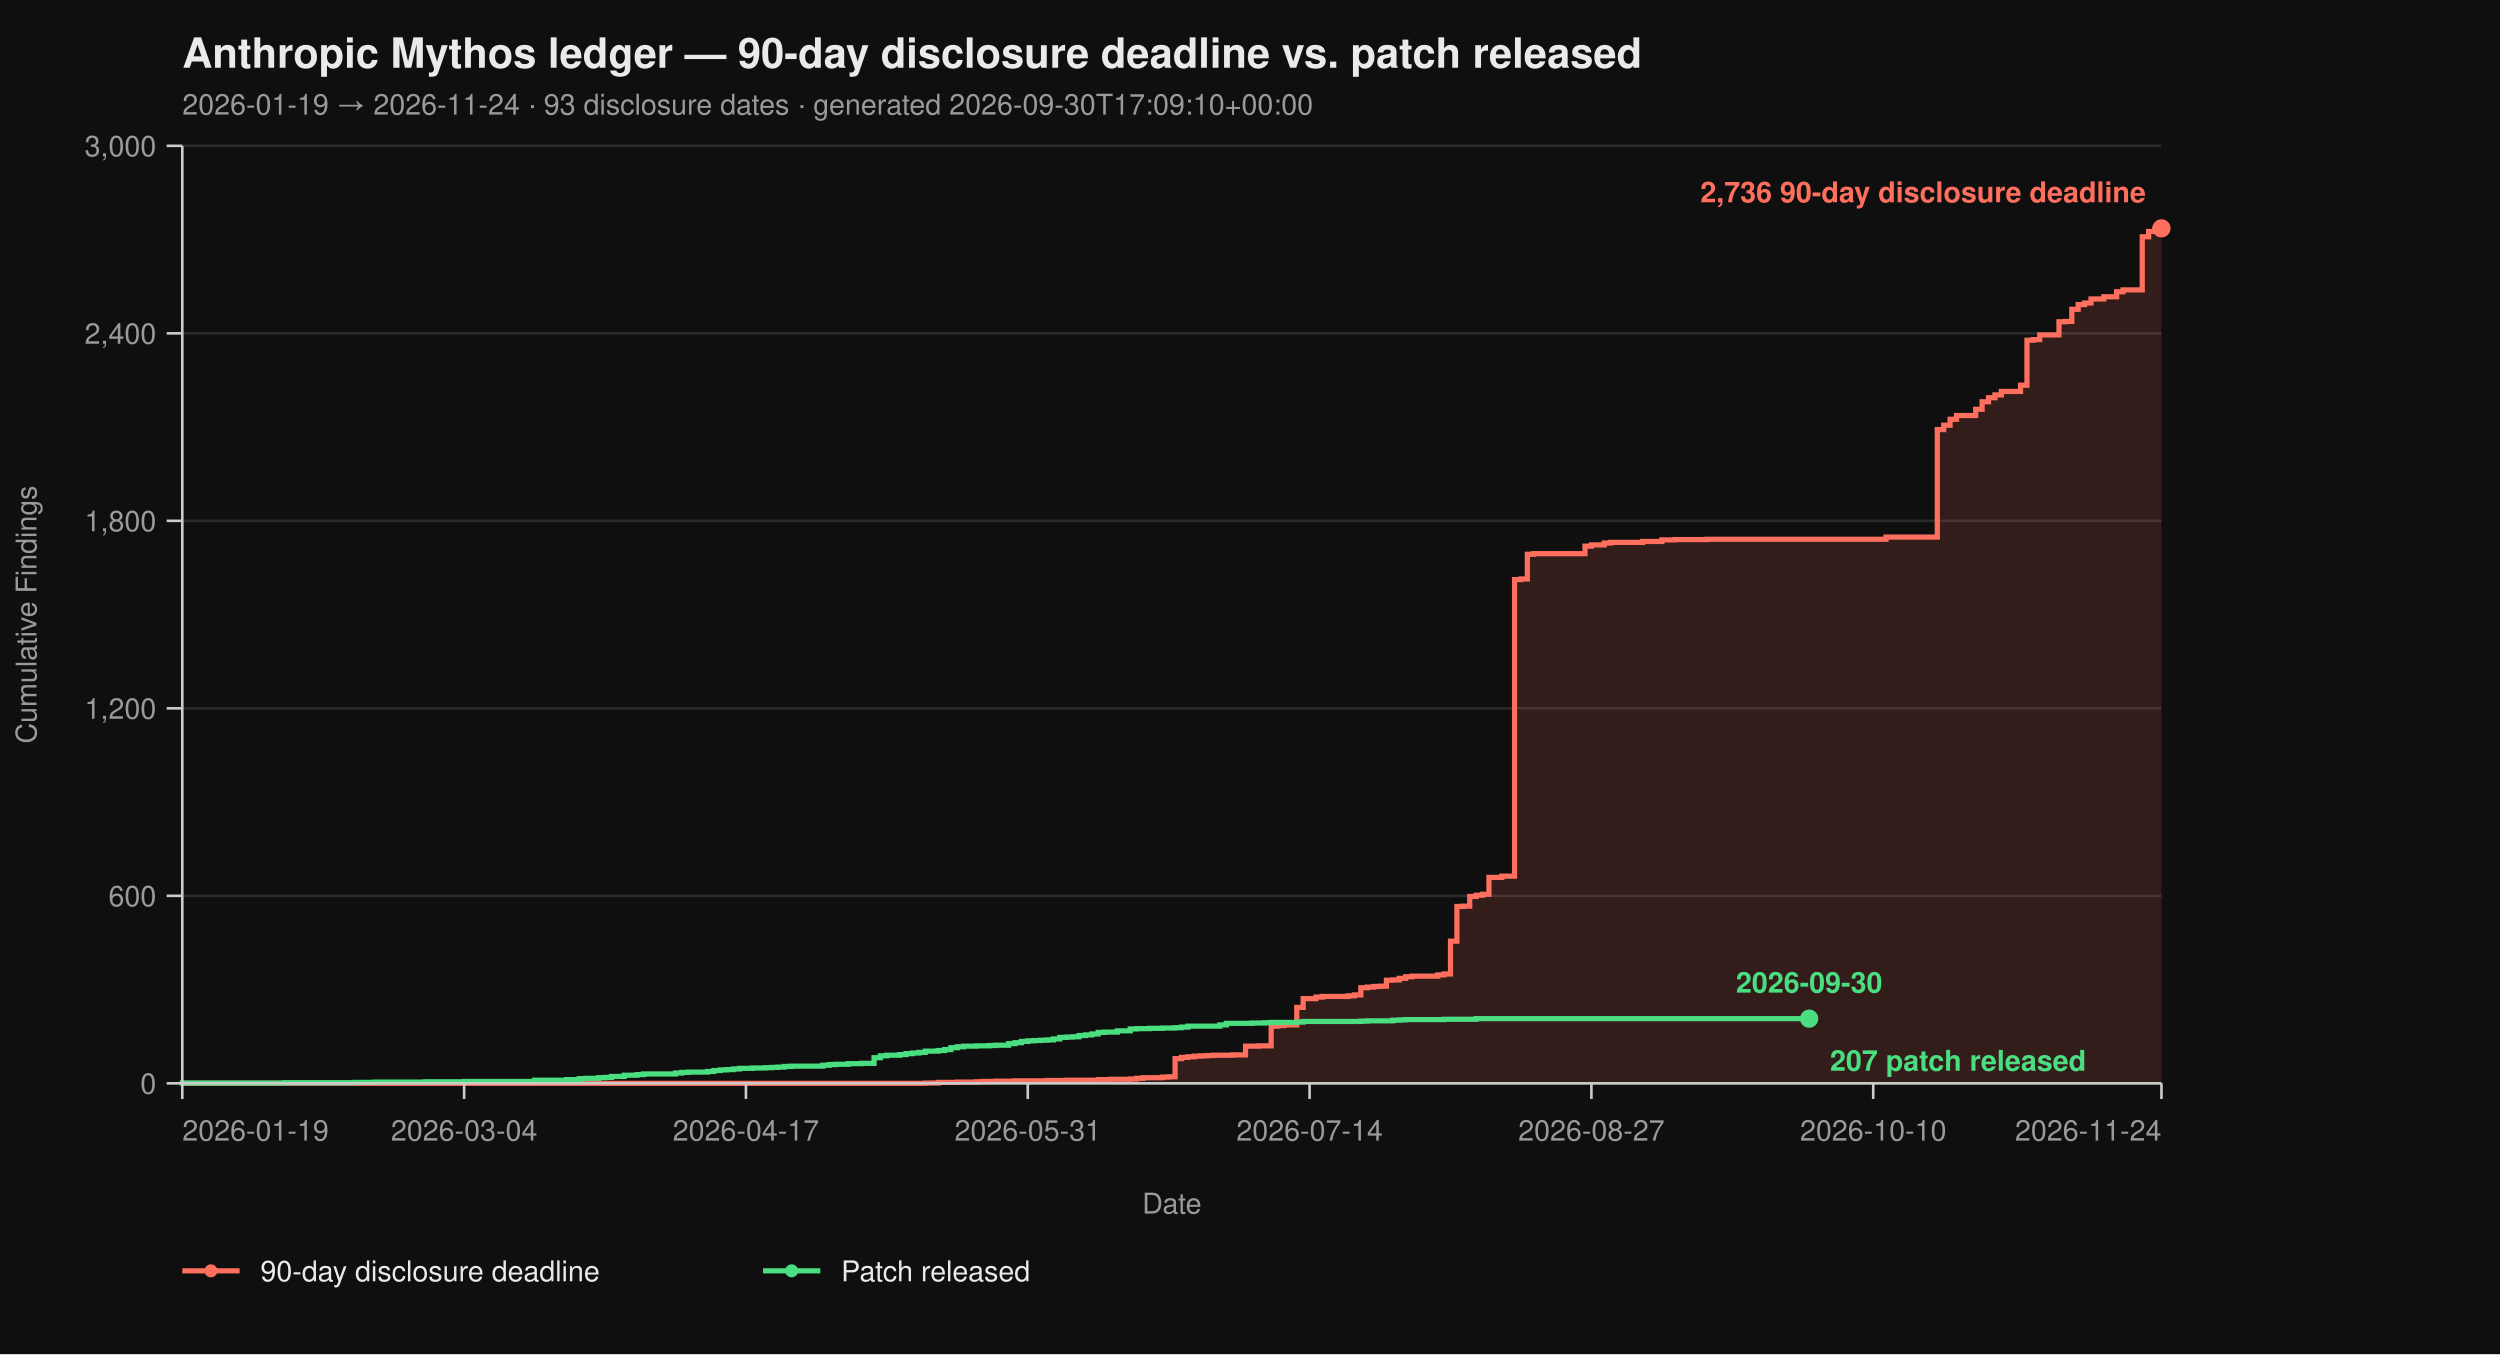
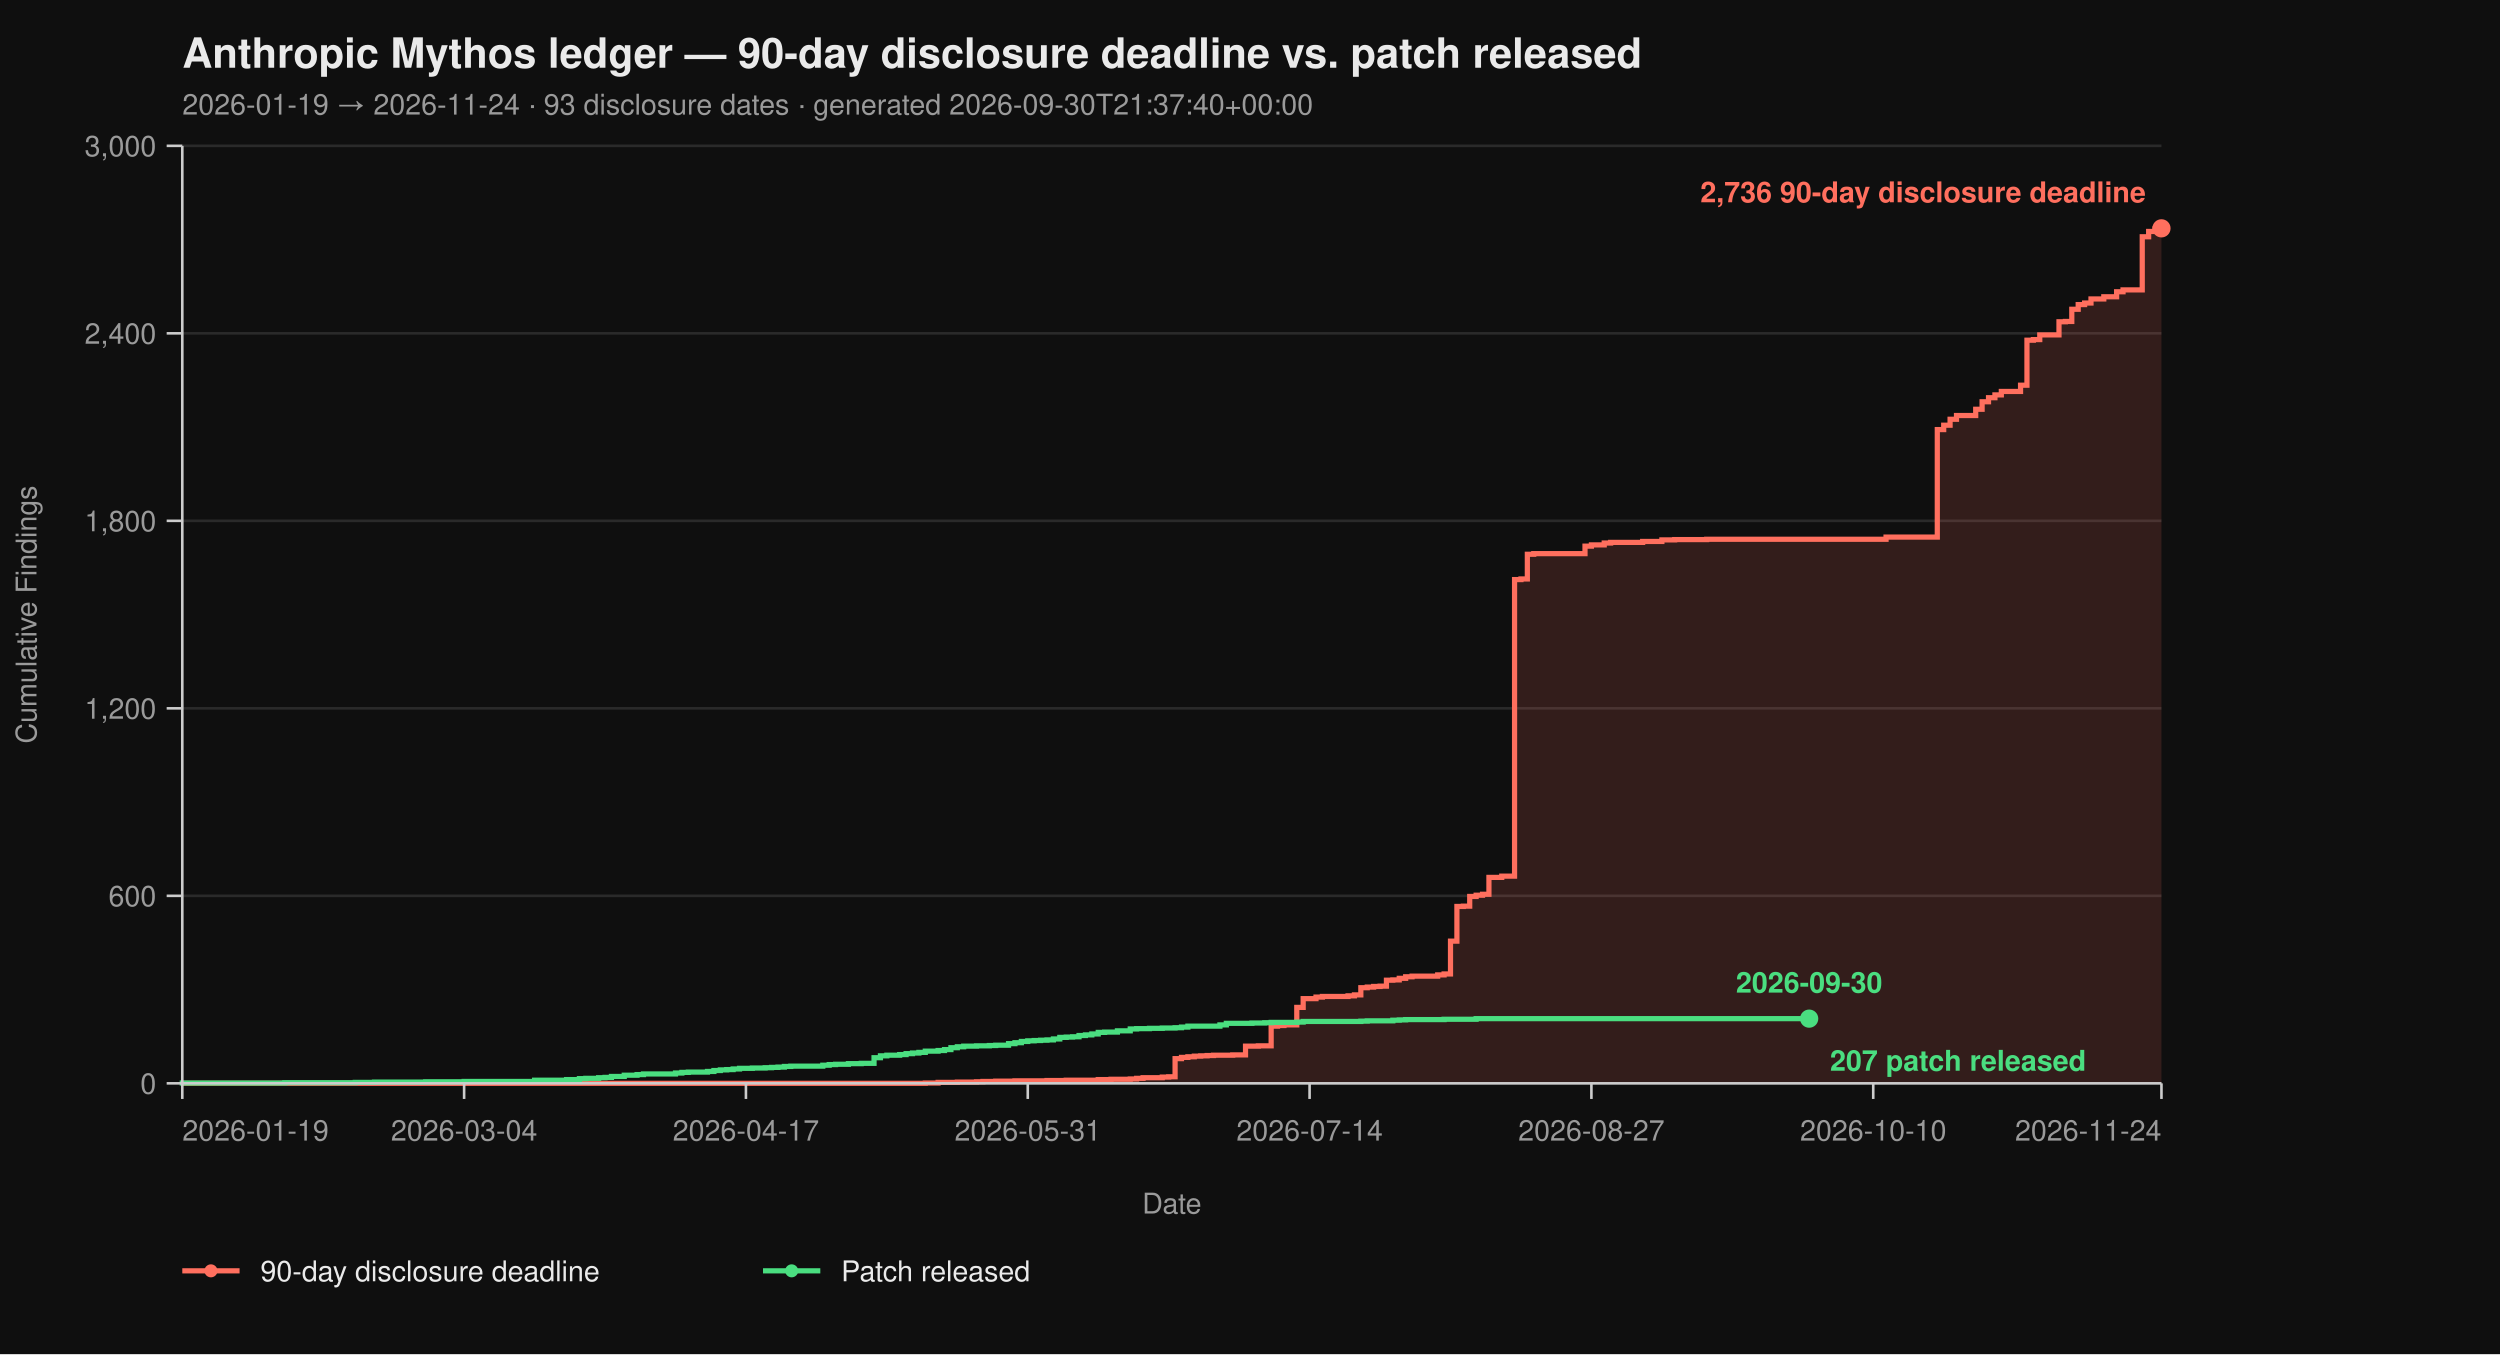
<svg xmlns="http://www.w3.org/2000/svg" viewBox="0 0 960 520" width="960" height="520" font-family="-apple-system, BlinkMacSystemFont, 'Segoe UI', Helvetica, Arial, sans-serif">
  <rect width="100%" height="100%" fill="#0f0f0f" />
  <text x="70" y="26" fill="#eaeaea" font-size="16" font-weight="700">Anthropic Mythos ledger — 90-day disclosure deadline vs. patch released</text>
-   <text x="70" y="44" fill="#9a9a9a" font-size="11">2026-01-19 → 2026-11-24  ·  93 disclosure dates  ·  generated 2026-09-30T17:09:10+00:00</text>
+   <text x="70" y="44" fill="#9a9a9a" font-size="11">2026-01-19 → 2026-11-24  ·  93 disclosure dates  ·  generated 2026-09-30T21:37:40+00:00</text>
  <line x1="70" y1="416.00" x2="830" y2="416.00" stroke="#2a2a2a" stroke-width="1" />
  <line x1="70" y1="344.00" x2="830" y2="344.00" stroke="#2a2a2a" stroke-width="1" />
  <line x1="70" y1="272.00" x2="830" y2="272.00" stroke="#2a2a2a" stroke-width="1" />
  <line x1="70" y1="200.00" x2="830" y2="200.00" stroke="#2a2a2a" stroke-width="1" />
  <line x1="70" y1="128.00" x2="830" y2="128.00" stroke="#2a2a2a" stroke-width="1" />
  <line x1="70" y1="56.00" x2="830" y2="56.00" stroke="#2a2a2a" stroke-width="1" />
  <path d="M 70.00 416.00 L 355.31 416.00 L 355.31 415.88 L 360.23 415.88 L 360.23 415.64 L 367.61 415.64 L 367.61 415.52 L 374.98 415.52 L 374.98 415.40 L 377.44 415.40 L 377.44 415.28 L 382.36 415.28 L 382.36 415.16 L 389.74 415.16 L 389.74 415.04 L 402.04 415.04 L 402.04 414.92 L 409.42 414.92 L 409.42 414.80 L 421.72 414.80 L 421.72 414.56 L 426.63 414.56 L 426.63 414.44 L 434.01 414.44 L 434.01 414.32 L 436.47 414.32 L 436.47 414.08 L 438.93 414.08 L 438.93 413.84 L 446.31 413.84 L 446.31 413.60 L 448.77 413.60 L 448.77 413.48 L 451.23 413.48 L 451.23 406.52 L 453.69 406.52 L 453.69 406.04 L 456.15 406.04 L 456.15 405.80 L 458.61 405.80 L 458.61 405.56 L 461.07 405.56 L 461.07 405.44 L 463.53 405.44 L 463.53 405.32 L 465.99 405.32 L 465.99 405.20 L 473.37 405.20 L 473.37 405.08 L 478.28 405.08 L 478.28 401.72 L 483.20 401.72 L 483.20 401.60 L 488.12 401.60 L 488.12 394.04 L 490.58 394.04 L 490.58 393.80 L 493.04 393.80 L 493.04 393.56 L 497.96 393.56 L 497.96 386.84 L 500.42 386.84 L 500.42 383.48 L 505.34 383.48 L 505.34 382.88 L 507.80 382.88 L 507.80 382.64 L 517.64 382.64 L 517.64 382.40 L 520.10 382.40 L 520.10 382.04 L 522.56 382.04 L 522.56 379.28 L 525.02 379.28 L 525.02 379.04 L 527.48 379.04 L 527.48 378.80 L 529.94 378.80 L 529.94 378.68 L 532.39 378.68 L 532.39 376.40 L 534.85 376.40 L 534.85 376.28 L 537.31 376.28 L 537.31 375.68 L 539.77 375.68 L 539.77 375.08 L 542.23 375.08 L 542.23 374.84 L 552.07 374.84 L 552.07 374.36 L 554.53 374.36 L 554.53 374.00 L 556.99 374.00 L 556.99 361.40 L 559.45 361.40 L 559.45 348.08 L 561.91 348.08 L 561.91 347.96 L 564.37 347.96 L 564.37 344.24 L 566.83 344.24 L 566.83 343.76 L 569.29 343.76 L 569.29 343.40 L 571.75 343.40 L 571.75 336.92 L 576.67 336.92 L 576.67 336.44 L 581.59 336.44 L 581.59 222.56 L 584.05 222.56 L 584.05 222.32 L 586.50 222.32 L 586.50 212.84 L 588.96 212.84 L 588.96 212.60 L 608.64 212.60 L 608.64 209.72 L 611.10 209.72 L 611.10 209.24 L 616.02 209.24 L 616.02 208.52 L 618.48 208.52 L 618.48 208.28 L 630.78 208.28 L 630.78 207.92 L 638.16 207.92 L 638.16 207.32 L 643.07 207.32 L 643.07 207.20 L 655.37 207.20 L 655.37 207.08 L 724.24 207.08 L 724.24 206.24 L 743.92 206.24 L 743.92 164.96 L 746.38 164.96 L 746.38 163.28 L 748.83 163.28 L 748.83 161.00 L 751.29 161.00 L 751.29 159.56 L 758.67 159.56 L 758.67 157.16 L 761.13 157.16 L 761.13 154.28 L 763.59 154.28 L 763.59 152.72 L 766.05 152.72 L 766.05 151.64 L 768.51 151.64 L 768.51 150.32 L 775.89 150.32 L 775.89 147.92 L 778.35 147.92 L 778.35 130.64 L 780.81 130.64 L 780.81 130.40 L 783.27 130.40 L 783.27 128.60 L 790.65 128.60 L 790.65 123.56 L 793.11 123.56 L 793.11 123.44 L 795.57 123.44 L 795.57 118.76 L 798.03 118.76 L 798.03 116.96 L 800.49 116.96 L 800.49 116.36 L 802.94 116.36 L 802.94 114.80 L 807.86 114.80 L 807.86 113.96 L 812.78 113.96 L 812.78 112.04 L 815.24 112.04 L 815.24 111.32 L 822.62 111.32 L 822.62 90.92 L 825.08 90.92 L 825.08 88.88 L 827.54 88.88 L 827.54 87.92 L 830.00 87.92 L 830.00 87.68 L 830.00 87.68 L 830.00 416.00 Z" fill="#ff6f5e26" stroke="none" />
  <path d="M 70.00 416.00 L 355.31 416.00 L 355.31 415.88 L 360.23 415.88 L 360.23 415.64 L 367.61 415.64 L 367.61 415.52 L 374.98 415.52 L 374.98 415.40 L 377.44 415.40 L 377.44 415.28 L 382.36 415.28 L 382.36 415.16 L 389.74 415.16 L 389.74 415.04 L 402.04 415.04 L 402.04 414.92 L 409.42 414.92 L 409.42 414.80 L 421.72 414.80 L 421.72 414.56 L 426.63 414.56 L 426.63 414.44 L 434.01 414.44 L 434.01 414.32 L 436.47 414.32 L 436.47 414.08 L 438.93 414.08 L 438.93 413.84 L 446.31 413.84 L 446.31 413.60 L 448.77 413.60 L 448.77 413.48 L 451.23 413.48 L 451.23 406.52 L 453.69 406.52 L 453.69 406.04 L 456.15 406.04 L 456.15 405.80 L 458.61 405.80 L 458.61 405.56 L 461.07 405.56 L 461.07 405.44 L 463.53 405.44 L 463.53 405.32 L 465.99 405.32 L 465.99 405.20 L 473.37 405.20 L 473.37 405.08 L 478.28 405.08 L 478.28 401.72 L 483.20 401.72 L 483.20 401.60 L 488.12 401.60 L 488.12 394.04 L 490.58 394.04 L 490.58 393.80 L 493.04 393.80 L 493.04 393.56 L 497.96 393.56 L 497.96 386.84 L 500.42 386.84 L 500.42 383.48 L 505.34 383.48 L 505.34 382.88 L 507.80 382.88 L 507.80 382.64 L 517.64 382.64 L 517.64 382.40 L 520.10 382.40 L 520.10 382.04 L 522.56 382.04 L 522.56 379.28 L 525.02 379.28 L 525.02 379.04 L 527.48 379.04 L 527.48 378.80 L 529.94 378.80 L 529.94 378.68 L 532.39 378.68 L 532.39 376.40 L 534.85 376.40 L 534.85 376.28 L 537.31 376.28 L 537.31 375.68 L 539.77 375.68 L 539.77 375.08 L 542.23 375.08 L 542.23 374.84 L 552.07 374.84 L 552.07 374.36 L 554.53 374.36 L 554.53 374.00 L 556.99 374.00 L 556.99 361.40 L 559.45 361.40 L 559.45 348.08 L 561.91 348.08 L 561.91 347.96 L 564.37 347.96 L 564.37 344.24 L 566.83 344.24 L 566.83 343.76 L 569.29 343.76 L 569.29 343.40 L 571.75 343.40 L 571.75 336.92 L 576.67 336.92 L 576.67 336.44 L 581.59 336.44 L 581.59 222.56 L 584.05 222.56 L 584.05 222.32 L 586.50 222.32 L 586.50 212.84 L 588.96 212.84 L 588.96 212.60 L 608.64 212.60 L 608.64 209.72 L 611.10 209.72 L 611.10 209.24 L 616.02 209.24 L 616.02 208.52 L 618.48 208.52 L 618.48 208.28 L 630.78 208.28 L 630.78 207.92 L 638.16 207.92 L 638.16 207.32 L 643.07 207.32 L 643.07 207.20 L 655.37 207.20 L 655.37 207.08 L 724.24 207.08 L 724.24 206.24 L 743.92 206.24 L 743.92 164.96 L 746.38 164.96 L 746.38 163.28 L 748.83 163.28 L 748.83 161.00 L 751.29 161.00 L 751.29 159.56 L 758.67 159.56 L 758.67 157.16 L 761.13 157.16 L 761.13 154.28 L 763.59 154.28 L 763.59 152.72 L 766.05 152.72 L 766.05 151.64 L 768.51 151.64 L 768.51 150.32 L 775.89 150.32 L 775.89 147.92 L 778.35 147.92 L 778.35 130.64 L 780.81 130.64 L 780.81 130.40 L 783.27 130.40 L 783.27 128.60 L 790.65 128.60 L 790.65 123.56 L 793.11 123.56 L 793.11 123.44 L 795.57 123.44 L 795.57 118.76 L 798.03 118.76 L 798.03 116.96 L 800.49 116.96 L 800.49 116.36 L 802.94 116.36 L 802.94 114.80 L 807.86 114.80 L 807.86 113.96 L 812.78 113.96 L 812.78 112.04 L 815.24 112.04 L 815.24 111.32 L 822.62 111.32 L 822.62 90.92 L 825.08 90.92 L 825.08 88.88 L 827.54 88.88 L 827.54 87.92 L 830.00 87.92 L 830.00 87.68 L 830.00 87.68" fill="none" stroke="#ff6f5e" stroke-width="2" stroke-linejoin="miter" stroke-linecap="butt" />
  <path d="M 70.00 416.00 L 70.00 416.00 L 70.00 415.88 L 109.35 415.88 L 109.35 415.76 L 136.41 415.76 L 136.41 415.64 L 143.79 415.64 L 143.79 415.52 L 163.46 415.52 L 163.46 415.40 L 178.22 415.40 L 178.22 415.28 L 205.28 415.28 L 205.28 414.80 L 217.57 414.80 L 217.57 414.56 L 222.49 414.56 L 222.49 414.20 L 224.95 414.20 L 224.95 414.08 L 229.87 414.08 L 229.87 413.84 L 232.33 413.84 L 232.33 413.72 L 234.79 413.72 L 234.79 413.36 L 239.71 413.36 L 239.71 412.88 L 244.63 412.88 L 244.63 412.64 L 247.09 412.64 L 247.09 412.40 L 259.39 412.40 L 259.39 412.04 L 261.84 412.04 L 261.84 411.80 L 264.30 411.80 L 264.30 411.68 L 271.68 411.68 L 271.68 411.44 L 274.14 411.44 L 274.14 411.08 L 276.60 411.08 L 276.60 410.84 L 279.06 410.84 L 279.06 410.72 L 281.52 410.72 L 281.52 410.48 L 283.98 410.48 L 283.98 410.24 L 288.90 410.24 L 288.90 410.12 L 293.82 410.12 L 293.82 410.00 L 296.28 410.00 L 296.28 409.88 L 298.74 409.88 L 298.74 409.76 L 301.20 409.76 L 301.20 409.52 L 303.66 409.52 L 303.66 409.40 L 315.95 409.40 L 315.95 409.04 L 318.41 409.04 L 318.41 408.80 L 320.87 408.80 L 320.87 408.68 L 325.79 408.68 L 325.79 408.44 L 330.71 408.44 L 330.71 408.32 L 335.63 408.32 L 335.63 406.16 L 338.09 406.16 L 338.09 405.44 L 340.55 405.44 L 340.55 405.20 L 345.47 405.20 L 345.47 404.96 L 347.93 404.96 L 347.93 404.60 L 350.39 404.60 L 350.39 404.36 L 352.85 404.36 L 352.85 404.12 L 355.31 404.12 L 355.31 403.64 L 360.23 403.64 L 360.23 403.40 L 362.69 403.40 L 362.69 403.04 L 365.15 403.04 L 365.15 402.32 L 367.61 402.32 L 367.61 401.96 L 370.06 401.96 L 370.06 401.72 L 374.98 401.72 L 374.98 401.60 L 379.90 401.60 L 379.90 401.48 L 382.36 401.48 L 382.36 401.36 L 387.28 401.36 L 387.28 400.76 L 389.74 400.76 L 389.74 400.40 L 392.20 400.40 L 392.20 399.92 L 394.66 399.92 L 394.66 399.68 L 397.12 399.68 L 397.12 399.56 L 399.58 399.56 L 399.58 399.44 L 402.04 399.44 L 402.04 399.32 L 404.50 399.32 L 404.50 398.96 L 406.96 398.96 L 406.96 398.36 L 409.42 398.36 L 409.42 398.24 L 411.88 398.24 L 411.88 398.12 L 414.34 398.12 L 414.34 397.64 L 416.80 397.64 L 416.80 397.40 L 419.26 397.40 L 419.26 397.04 L 421.72 397.04 L 421.72 396.44 L 424.17 396.44 L 424.17 396.32 L 429.09 396.32 L 429.09 395.84 L 434.01 395.84 L 434.01 395.12 L 436.47 395.12 L 436.47 395.00 L 441.39 395.00 L 441.39 394.88 L 446.31 394.88 L 446.31 394.76 L 451.23 394.76 L 451.23 394.64 L 453.69 394.64 L 453.69 394.40 L 456.15 394.40 L 456.15 394.04 L 468.45 394.04 L 468.45 393.56 L 470.91 393.56 L 470.91 392.96 L 480.74 392.96 L 480.74 392.84 L 485.66 392.84 L 485.66 392.72 L 488.12 392.72 L 488.12 392.60 L 497.96 392.60 L 497.96 392.48 L 500.42 392.48 L 500.42 392.24 L 522.56 392.24 L 522.56 392.12 L 525.02 392.12 L 525.02 392.00 L 534.85 392.00 L 534.85 391.76 L 537.31 391.76 L 537.31 391.64 L 539.77 391.64 L 539.77 391.52 L 554.53 391.52 L 554.53 391.40 L 566.83 391.40 L 566.83 391.16 L 694.72 391.16" fill="none" stroke="#4ade80" stroke-width="2" stroke-linejoin="miter" stroke-linecap="butt" />
  <line x1="70" y1="56" x2="70" y2="416" stroke="#cccccc" stroke-width="1" />
  <line x1="70" y1="416" x2="830" y2="416" stroke="#cccccc" stroke-width="1" />
  <line x1="64" y1="416.00" x2="70" y2="416.00" stroke="#cccccc" stroke-width="1" />
  <line x1="64" y1="344.00" x2="70" y2="344.00" stroke="#cccccc" stroke-width="1" />
  <line x1="64" y1="272.00" x2="70" y2="272.00" stroke="#cccccc" stroke-width="1" />
  <line x1="64" y1="200.00" x2="70" y2="200.00" stroke="#cccccc" stroke-width="1" />
  <line x1="64" y1="128.00" x2="70" y2="128.00" stroke="#cccccc" stroke-width="1" />
  <line x1="64" y1="56.00" x2="70" y2="56.00" stroke="#cccccc" stroke-width="1" />
  <text x="60" y="420.00" text-anchor="end" fill="#9a9a9a" font-size="11">0</text>
  <text x="60" y="348.00" text-anchor="end" fill="#9a9a9a" font-size="11">600</text>
  <text x="60" y="276.00" text-anchor="end" fill="#9a9a9a" font-size="11">1,200</text>
  <text x="60" y="204.00" text-anchor="end" fill="#9a9a9a" font-size="11">1,800</text>
  <text x="60" y="132.00" text-anchor="end" fill="#9a9a9a" font-size="11">2,400</text>
  <text x="60" y="60.00" text-anchor="end" fill="#9a9a9a" font-size="11">3,000</text>
  <text x="14" y="236.00" fill="#9a9a9a" font-size="11" transform="rotate(-90 14 236.00)" text-anchor="middle">Cumulative Findings</text>
  <line x1="70.00" y1="416" x2="70.00" y2="422" stroke="#cccccc" stroke-width="1" />
  <line x1="178.22" y1="416" x2="178.22" y2="422" stroke="#cccccc" stroke-width="1" />
  <line x1="286.44" y1="416" x2="286.44" y2="422" stroke="#cccccc" stroke-width="1" />
  <line x1="394.66" y1="416" x2="394.66" y2="422" stroke="#cccccc" stroke-width="1" />
  <line x1="502.88" y1="416" x2="502.88" y2="422" stroke="#cccccc" stroke-width="1" />
  <line x1="611.10" y1="416" x2="611.10" y2="422" stroke="#cccccc" stroke-width="1" />
  <line x1="719.32" y1="416" x2="719.32" y2="422" stroke="#cccccc" stroke-width="1" />
  <line x1="830.00" y1="416" x2="830.00" y2="422" stroke="#cccccc" stroke-width="1" />
  <text x="70.00" y="438" text-anchor="start" fill="#9a9a9a" font-size="11">2026-01-19</text>
  <text x="178.22" y="438" text-anchor="middle" fill="#9a9a9a" font-size="11">2026-03-04</text>
  <text x="286.44" y="438" text-anchor="middle" fill="#9a9a9a" font-size="11">2026-04-17</text>
  <text x="394.66" y="438" text-anchor="middle" fill="#9a9a9a" font-size="11">2026-05-31</text>
  <text x="502.88" y="438" text-anchor="middle" fill="#9a9a9a" font-size="11">2026-07-14</text>
  <text x="611.10" y="438" text-anchor="middle" fill="#9a9a9a" font-size="11">2026-08-27</text>
  <text x="719.32" y="438" text-anchor="middle" fill="#9a9a9a" font-size="11">2026-10-10</text>
  <text x="830.00" y="438" text-anchor="end" fill="#9a9a9a" font-size="11">2026-11-24</text>
  <text x="450.00" y="466" fill="#9a9a9a" font-size="11" text-anchor="middle">Date</text>
  <circle cx="830.00" cy="87.68" r="3.5" fill="#ff6f5e" />
  <text x="824.00" y="77.68" text-anchor="end" fill="#ff6f5e" font-size="11" font-weight="600">2,736 90-day disclosure deadline</text>
  <circle cx="694.72" cy="391.16" r="3.5" fill="#4ade80" />
  <text x="702.72" y="411.16" text-anchor="start" fill="#4ade80" font-size="11" font-weight="600">207 patch released</text>
  <text x="694.72" y="381.16" text-anchor="middle" fill="#4ade80" font-size="11" font-weight="600">2026-09-30</text>
  <line x1="70" y1="488" x2="92" y2="488" stroke="#ff6f5e" stroke-width="2" />
  <circle cx="81" cy="488" r="2.5" fill="#ff6f5e" />
  <text x="100" y="492" fill="#eaeaea" font-size="11">90-day disclosure deadline</text>
  <line x1="293.0" y1="488" x2="315.0" y2="488" stroke="#4ade80" stroke-width="2" />
  <circle cx="304.0" cy="488" r="2.5" fill="#4ade80" />
  <text x="323.0" y="492" fill="#eaeaea" font-size="11">Patch released</text>
</svg>
